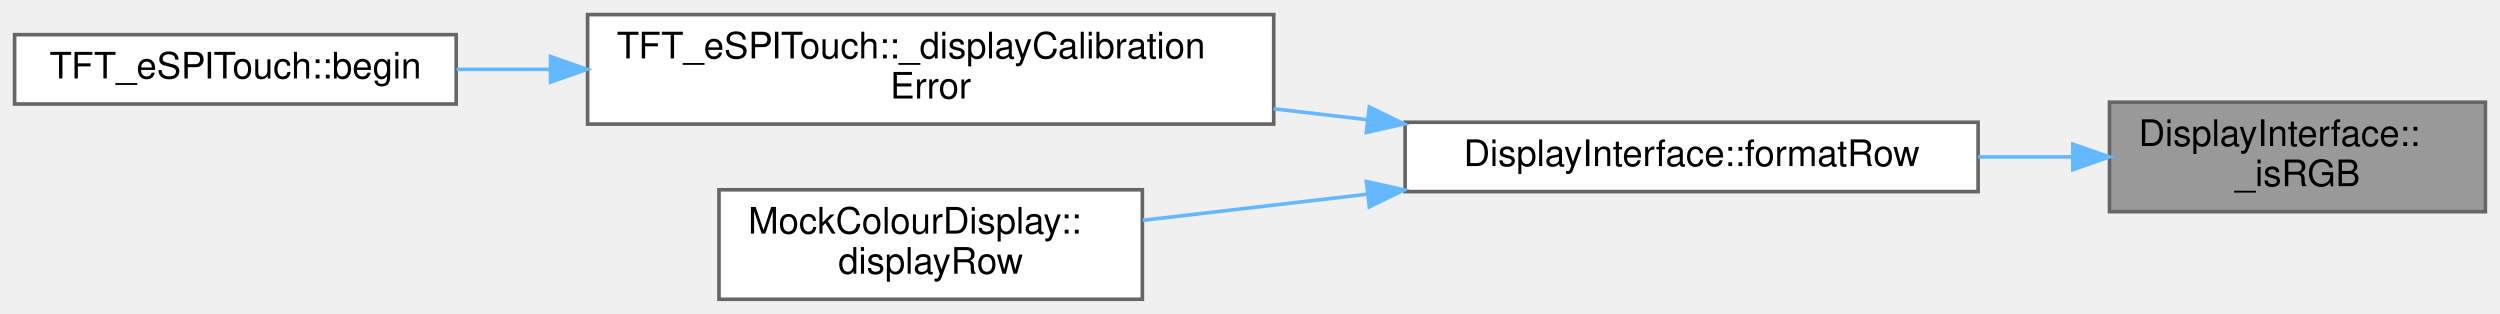
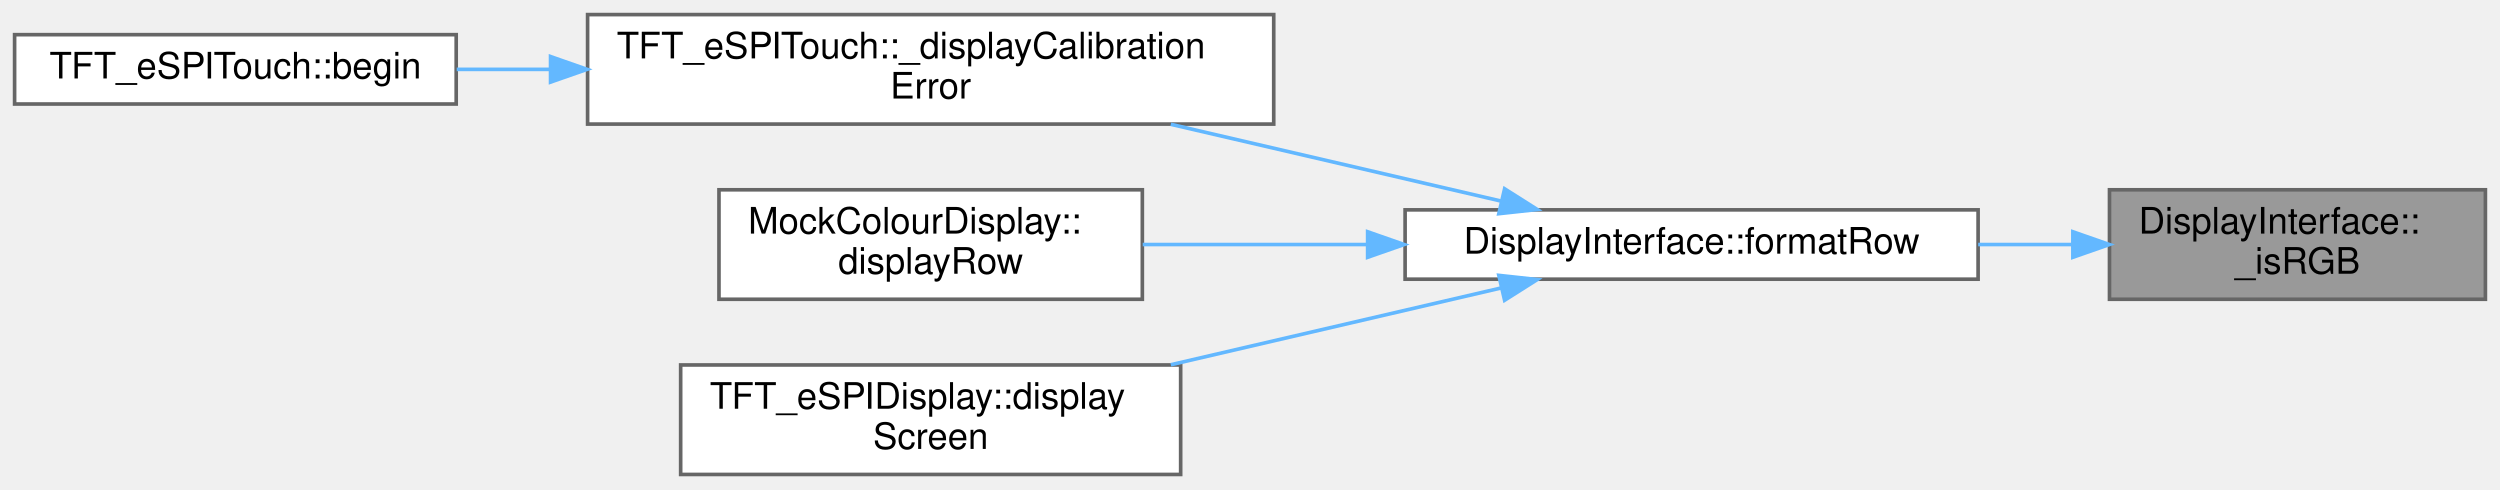
- <svg xmlns="http://www.w3.org/2000/svg" xmlns:xlink="http://www.w3.org/1999/xlink" width="685pt" height="86pt" viewBox="0.00 0.00 685.00 86.00">
-   <g id="graph0" class="graph" transform="scale(1 1) rotate(0) translate(4 82)">
+ <svg xmlns="http://www.w3.org/2000/svg" xmlns:xlink="http://www.w3.org/1999/xlink" width="685pt" height="134pt" viewBox="0.00 0.00 685.00 134.00">
+   <g id="graph0" class="graph" transform="scale(1 1) rotate(0) translate(4 130)">
    <g id="Node000001" class="node">
      <g id="a_Node000001">
        <a xlink:title="Check if the provided string constant translates to a valid RGB colour code.">
-           <polygon fill="#999999" stroke="#666666" points="677,-54 574,-54 574,-24 677,-24 677,-54" />
-           <text text-anchor="start" x="582" y="-42" font-family="Helvetica,sans-Serif" font-size="10.00">DisplayInterface::</text>
-           <text text-anchor="middle" x="625.5" y="-31" font-family="Helvetica,sans-Serif" font-size="10.00">_isRGB</text>
+           <polygon fill="#999999" stroke="#666666" points="677,-78 574,-78 574,-48 677,-48 677,-78" />
+           <text text-anchor="start" x="582" y="-66" font-family="Helvetica,sans-Serif" font-size="10.00">DisplayInterface::</text>
+           <text text-anchor="middle" x="625.5" y="-55" font-family="Helvetica,sans-Serif" font-size="10.00">_isRGB</text>
        </a>
      </g>
    </g>
    <g id="Node000002" class="node">
      <g id="a_Node000002">
        <a xlink:href="classDisplayInterface.html#a1bc192c6854bae554c9aa09cd7122cdc" target="_top" xlink:title="Static method to enable calling back to a derived class with a formatted row.">
-           <polygon fill="white" stroke="#666666" points="538,-48.5 381,-48.5 381,-29.5 538,-29.5 538,-48.5" />
-           <text text-anchor="middle" x="459.5" y="-36.5" font-family="Helvetica,sans-Serif" font-size="10.00">DisplayInterface::formatRow</text>
+           <polygon fill="white" stroke="#666666" points="538,-72.5 381,-72.5 381,-53.5 538,-53.5 538,-72.5" />
+           <text text-anchor="middle" x="459.5" y="-60.5" font-family="Helvetica,sans-Serif" font-size="10.00">DisplayInterface::formatRow</text>
        </a>
      </g>
    </g>
    <g id="edge1_Node000001_Node000002" class="edge">
      <g id="a_edge1_Node000001_Node000002">
        <a xlink:title=" ">
-           <path fill="none" stroke="#63b8ff" d="M563.87,-39C555.44,-39 546.7,-39 538.02,-39" />
-           <polygon fill="#63b8ff" stroke="#63b8ff" points="563.96,-42.5 573.96,-39 563.96,-35.5 563.96,-42.5" />
+           <path fill="none" stroke="#63b8ff" d="M563.87,-63C555.44,-63 546.7,-63 538.02,-63" />
+           <polygon fill="#63b8ff" stroke="#63b8ff" points="563.96,-66.5 573.96,-63 563.96,-59.5 563.96,-66.5" />
        </a>
      </g>
    </g>
    <g id="Node000003" class="node">
      <g id="a_Node000003">
        <a xlink:href="classTFT__eSPITouch.html#ad71507c11a328924064e703daef05ada" target="_top" xlink:title="Display calibration error on screen and pause for 5 seconds.">
-           <polygon fill="white" stroke="#666666" points="345,-78 157,-78 157,-48 345,-48 345,-78" />
-           <text text-anchor="start" x="165" y="-66" font-family="Helvetica,sans-Serif" font-size="10.00">TFT_eSPITouch::_displayCalibration</text>
-           <text text-anchor="middle" x="251" y="-55" font-family="Helvetica,sans-Serif" font-size="10.00">Error</text>
+           <polygon fill="white" stroke="#666666" points="345,-126 157,-126 157,-96 345,-96 345,-126" />
+           <text text-anchor="start" x="165" y="-114" font-family="Helvetica,sans-Serif" font-size="10.00">TFT_eSPITouch::_displayCalibration</text>
+           <text text-anchor="middle" x="251" y="-103" font-family="Helvetica,sans-Serif" font-size="10.00">Error</text>
        </a>
      </g>
    </g>
    <g id="edge2_Node000002_Node000003" class="edge">
      <g id="a_edge2_Node000002_Node000003">
        <a xlink:title=" ">
-           <path fill="none" stroke="#63b8ff" d="M370.79,-49.19C362.26,-50.19 353.58,-51.19 345,-52.19" />
-           <polygon fill="#63b8ff" stroke="#63b8ff" points="371.2,-52.67 380.73,-48.04 370.39,-45.72 371.2,-52.67" />
+           <path fill="none" stroke="#63b8ff" d="M407.44,-74.87C380.06,-81.23 346.03,-89.14 316.8,-95.94" />
+           <polygon fill="#63b8ff" stroke="#63b8ff" points="408.26,-78.27 417.21,-72.6 406.68,-71.45 408.26,-78.27" />
        </a>
      </g>
    </g>
    <g id="Node000005" class="node">
      <g id="a_Node000005">
        <a xlink:href="classMockColourDisplay.html#a7a7cc60ede2112bade21499d1e7ce808" target="_top" xlink:title=" ">
-           <polygon fill="white" stroke="#666666" points="309,-30 193,-30 193,0 309,0 309,-30" />
-           <text text-anchor="start" x="201" y="-18" font-family="Helvetica,sans-Serif" font-size="10.00">MockColourDisplay::</text>
-           <text text-anchor="middle" x="251" y="-7" font-family="Helvetica,sans-Serif" font-size="10.00">displayRow</text>
+           <polygon fill="white" stroke="#666666" points="309,-78 193,-78 193,-48 309,-48 309,-78" />
+           <text text-anchor="start" x="201" y="-66" font-family="Helvetica,sans-Serif" font-size="10.00">MockColourDisplay::</text>
+           <text text-anchor="middle" x="251" y="-55" font-family="Helvetica,sans-Serif" font-size="10.00">displayRow</text>
        </a>
      </g>
    </g>
    <g id="edge4_Node000002_Node000005" class="edge">
      <g id="a_edge4_Node000002_Node000005">
        <a xlink:title=" ">
-           <path fill="none" stroke="#63b8ff" d="M370.59,-28.78C349.79,-26.37 328.13,-23.85 309.1,-21.64" />
-           <polygon fill="#63b8ff" stroke="#63b8ff" points="370.39,-32.28 380.73,-29.96 371.2,-25.33 370.39,-32.28" />
+           <path fill="none" stroke="#63b8ff" d="M370.59,-63C349.79,-63 328.13,-63 309.1,-63" />
+           <polygon fill="#63b8ff" stroke="#63b8ff" points="370.73,-66.5 380.73,-63 370.73,-59.5 370.73,-66.5" />
+         </a>
+       </g>
+     </g>
+     <g id="Node000006" class="node">
+       <g id="a_Node000006">
+         <a xlink:href="classTFT__eSPIDisplay.html#ac4c657d18bcd4dae193f5fd906411dcf" target="_top" xlink:title="Display the specified Screen on this display.">
+           <polygon fill="white" stroke="#666666" points="319.5,-30 182.5,-30 182.5,0 319.5,0 319.5,-30" />
+           <text text-anchor="start" x="190.5" y="-18" font-family="Helvetica,sans-Serif" font-size="10.00">TFT_eSPIDisplay::display</text>
+           <text text-anchor="middle" x="251" y="-7" font-family="Helvetica,sans-Serif" font-size="10.00">Screen</text>
+         </a>
+       </g>
+     </g>
+     <g id="edge5_Node000002_Node000006" class="edge">
+       <g id="a_edge5_Node000002_Node000006">
+         <a xlink:title=" ">
+           <path fill="none" stroke="#63b8ff" d="M407.44,-51.13C380.06,-44.77 346.03,-36.86 316.8,-30.06" />
+           <polygon fill="#63b8ff" stroke="#63b8ff" points="406.68,-54.55 417.21,-53.4 408.26,-47.73 406.68,-54.55" />
        </a>
      </g>
    </g>
    <g id="Node000004" class="node">
      <g id="a_Node000004">
        <a xlink:href="classTFT__eSPITouch.html#aaf01840eb32016de879566883287b9c3" target="_top" xlink:title="Perform any initial once off setup or configuration here and call only once.">
-           <polygon fill="white" stroke="#666666" points="121,-72.5 0,-72.5 0,-53.5 121,-53.5 121,-72.5" />
-           <text text-anchor="middle" x="60.5" y="-60.5" font-family="Helvetica,sans-Serif" font-size="10.00">TFT_eSPITouch::begin</text>
+           <polygon fill="white" stroke="#666666" points="121,-120.5 0,-120.5 0,-101.5 121,-101.5 121,-120.5" />
+           <text text-anchor="middle" x="60.5" y="-108.5" font-family="Helvetica,sans-Serif" font-size="10.00">TFT_eSPITouch::begin</text>
        </a>
      </g>
    </g>
    <g id="edge3_Node000003_Node000004" class="edge">
      <g id="a_edge3_Node000003_Node000004">
        <a xlink:title=" ">
-           <path fill="none" stroke="#63b8ff" d="M146.61,-63C137.92,-63 129.32,-63 121.14,-63" />
-           <polygon fill="#63b8ff" stroke="#63b8ff" points="146.85,-66.5 156.85,-63 146.85,-59.5 146.85,-66.5" />
+           <path fill="none" stroke="#63b8ff" d="M146.61,-111C137.92,-111 129.32,-111 121.14,-111" />
+           <polygon fill="#63b8ff" stroke="#63b8ff" points="146.85,-114.5 156.85,-111 146.85,-107.5 146.85,-114.5" />
        </a>
      </g>
    </g>
  </g>
</svg>
